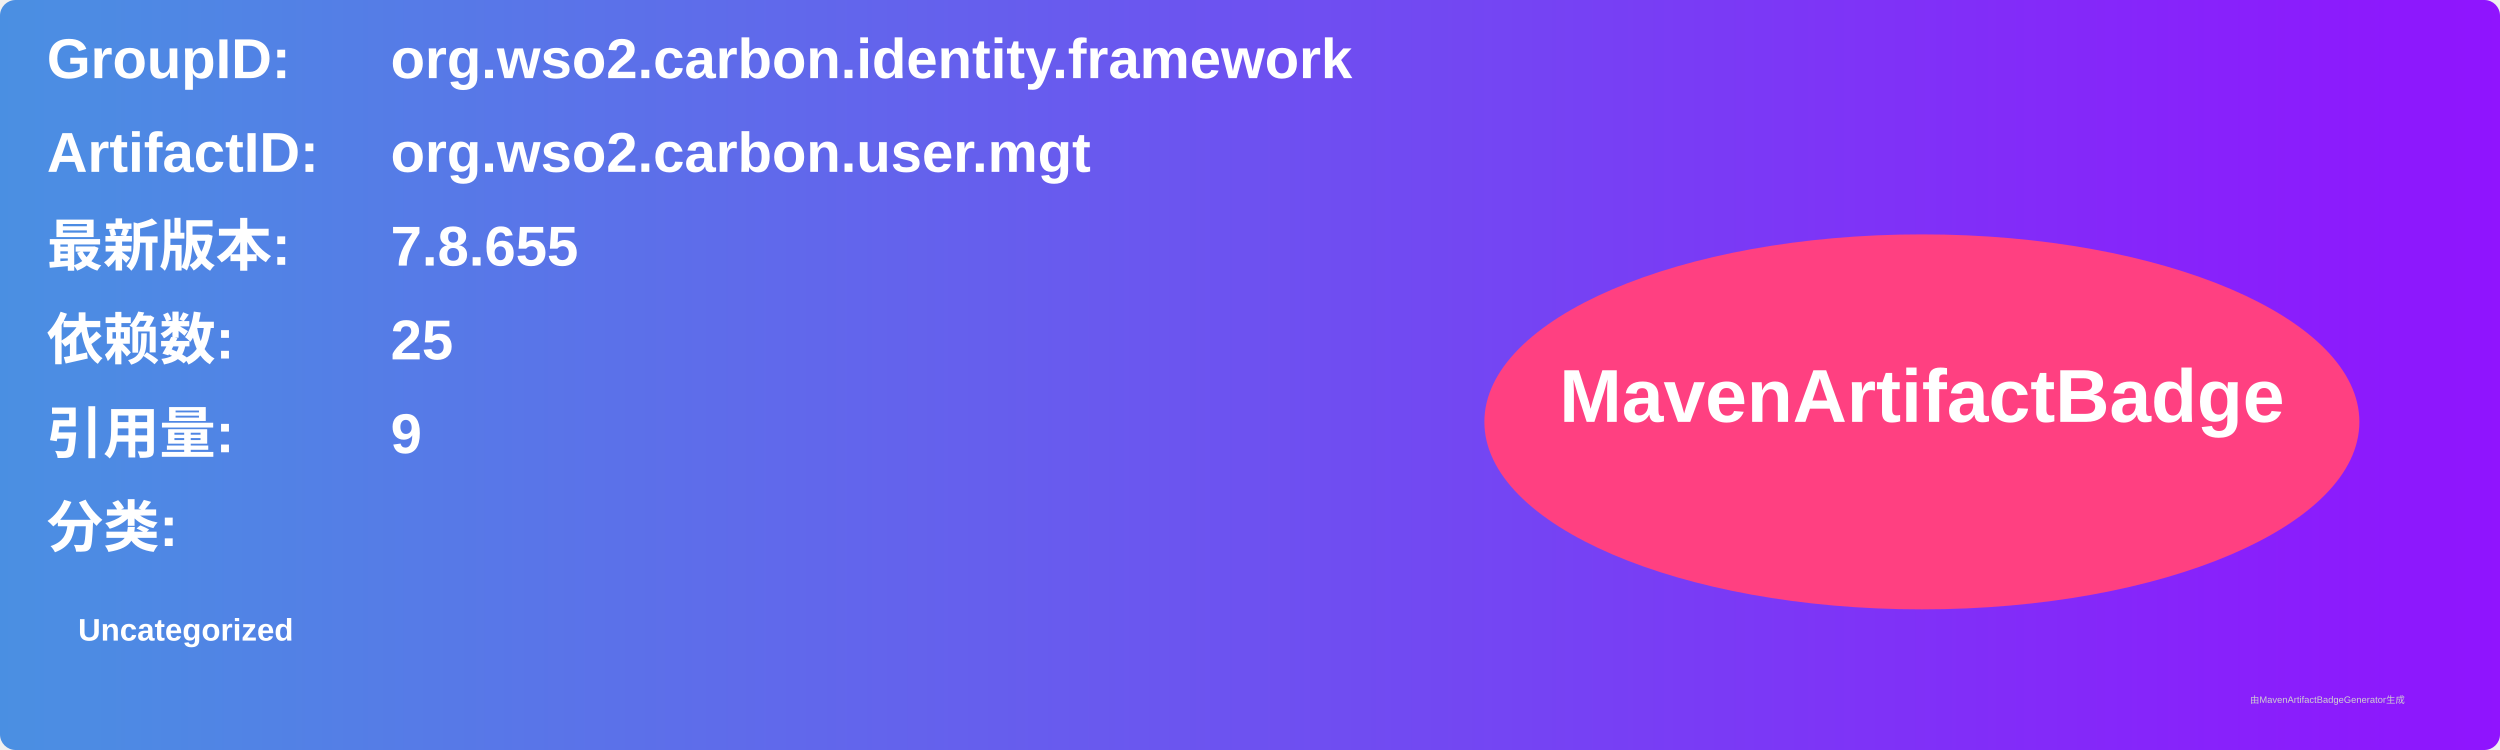
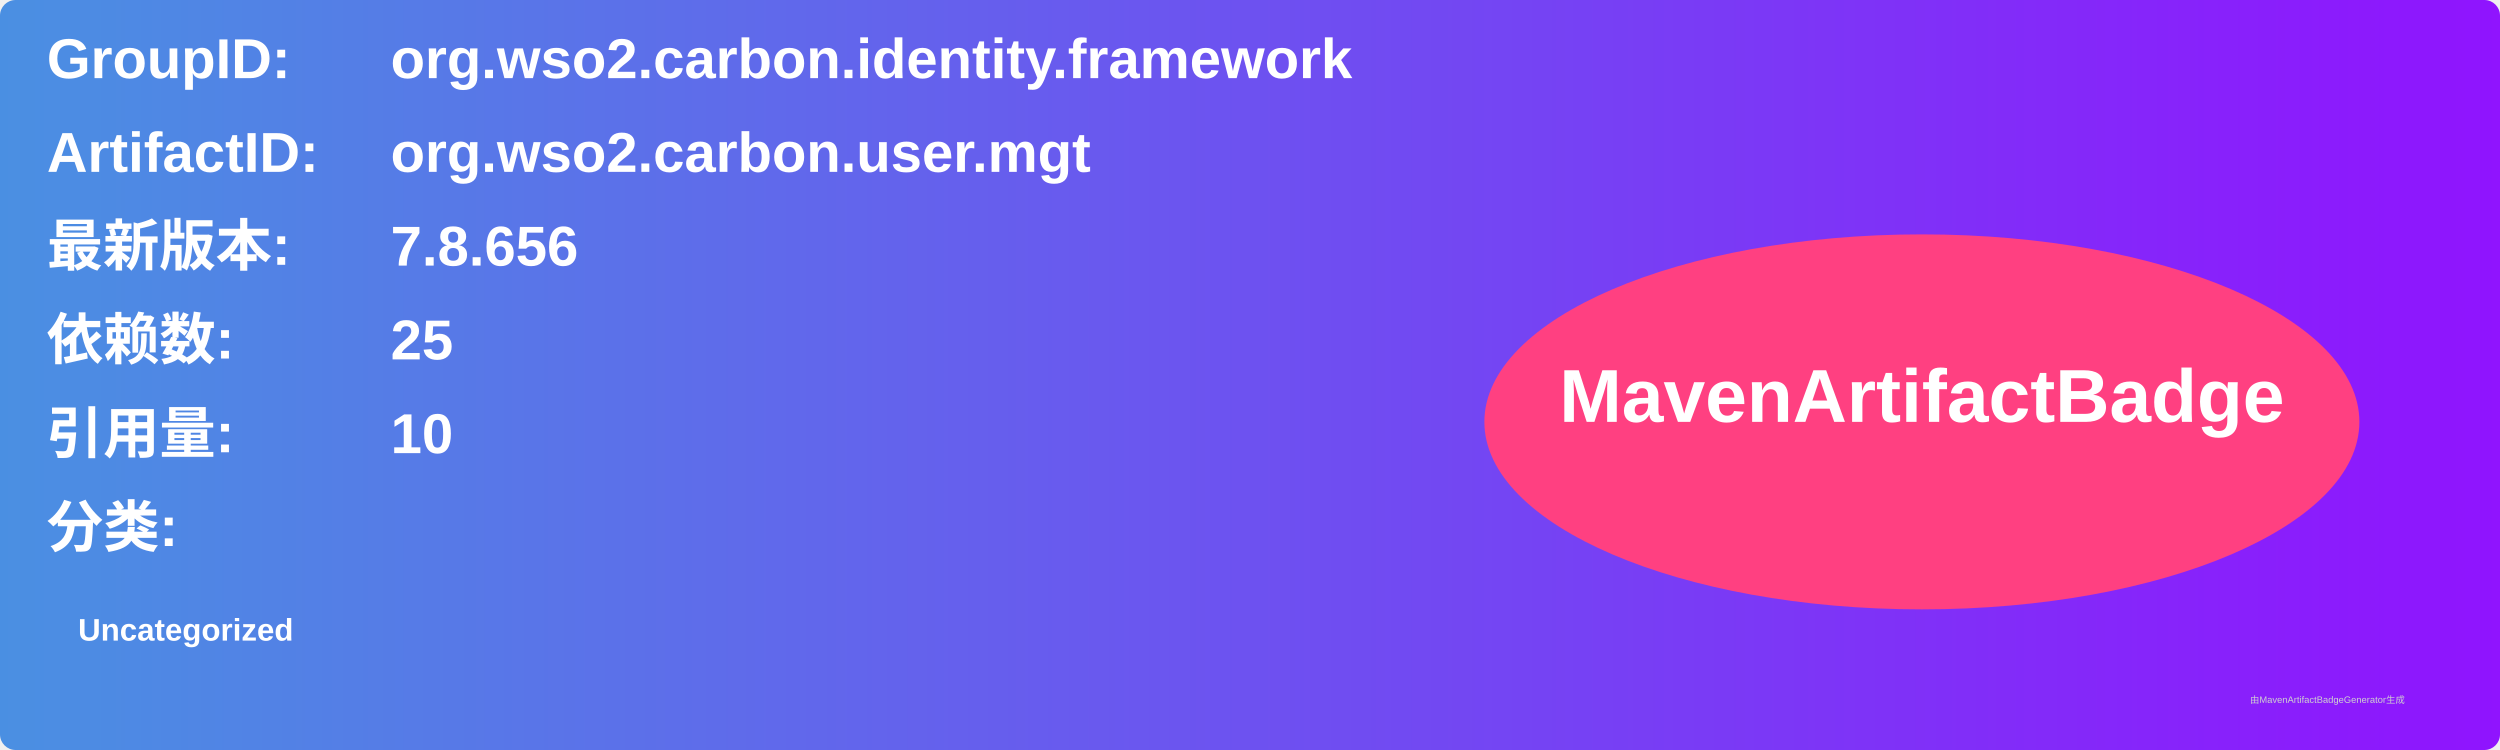
<svg xmlns="http://www.w3.org/2000/svg" width="800" height="240" viewBox="0 0 800 240">
  <linearGradient id="grad" x1="0%" y1="0%" x2="100%" y2="0%">
    <stop offset="0%" stop-color="#4a90e2" />
    <stop offset="100%" stop-color="#9013fe" />
  </linearGradient>
  <rect width="100%" height="100%" rx="5" ry="5" fill="url(#grad)" />
  <g transform="translate(15, 15)">
    <text x="0" y="10" font-family="Arial" font-size="18" fill="white" font-weight="bold" width="260">GroupID:</text>
    <text x="110" y="10" font-family="Arial" font-size="18" fill="white" font-weight="bold" width="460">org.wso2.carbon.identity.framework</text>
    <text x="0" y="40" font-family="Arial" font-size="18" fill="white" font-weight="bold" width="260">ArtifactID:</text>
    <text x="110" y="40" font-family="Arial" font-size="18" fill="white" font-weight="bold" width="460">org.wso2.carbon.user.mgt</text>
    <text x="0" y="70" font-family="Arial" font-size="18" fill="white" font-weight="bold">最新版本:</text>
    <text x="110" y="70" font-family="Arial" font-size="18" fill="white" font-weight="bold">
-       <tspan font-weight="bold">7.8.655</tspan>
+       <tspan font-weight="bold">7.8.656</tspan>
    </text>
    <text x="0" y="100" font-family="Arial" font-size="18" fill="white" font-weight="bold">依赖数: </text>
    <text x="110" y="100" font-family="Arial" font-size="18" fill="white">
      <tspan font-weight="bold">25</tspan>
    </text>
    <text x="0" y="130" font-family="Arial" font-size="18" fill="white" font-weight="bold">引用量: </text>
    <text x="110" y="130" font-family="Arial" font-size="18" fill="white">
-       <tspan font-weight="bold">9</tspan>
+       <tspan font-weight="bold">10</tspan>
    </text>
    <text x="0" y="160" font-family="Arial" font-size="18" fill="white" font-weight="bold">分类:</text>
    <text x="10" y="190" font-family="Arial" font-size="10" fill="white">
      <tspan font-weight="bold">Uncategorized</tspan>
    </text>
    <ellipse cx="600" cy="120" rx="140" ry="60" fill="#ff4081" />
    <text x="600" y="120" text-anchor="middle" font-family="Arial" font-size="24" fill="white" font-weight="bold">MavenArtifactBadge</text>
  </g>
  <text x="720" y="225" font-family="Arial" font-size="3" fill="#d0d0d0">由MavenArtifactBadgeGenerator生成</text>
</svg>
